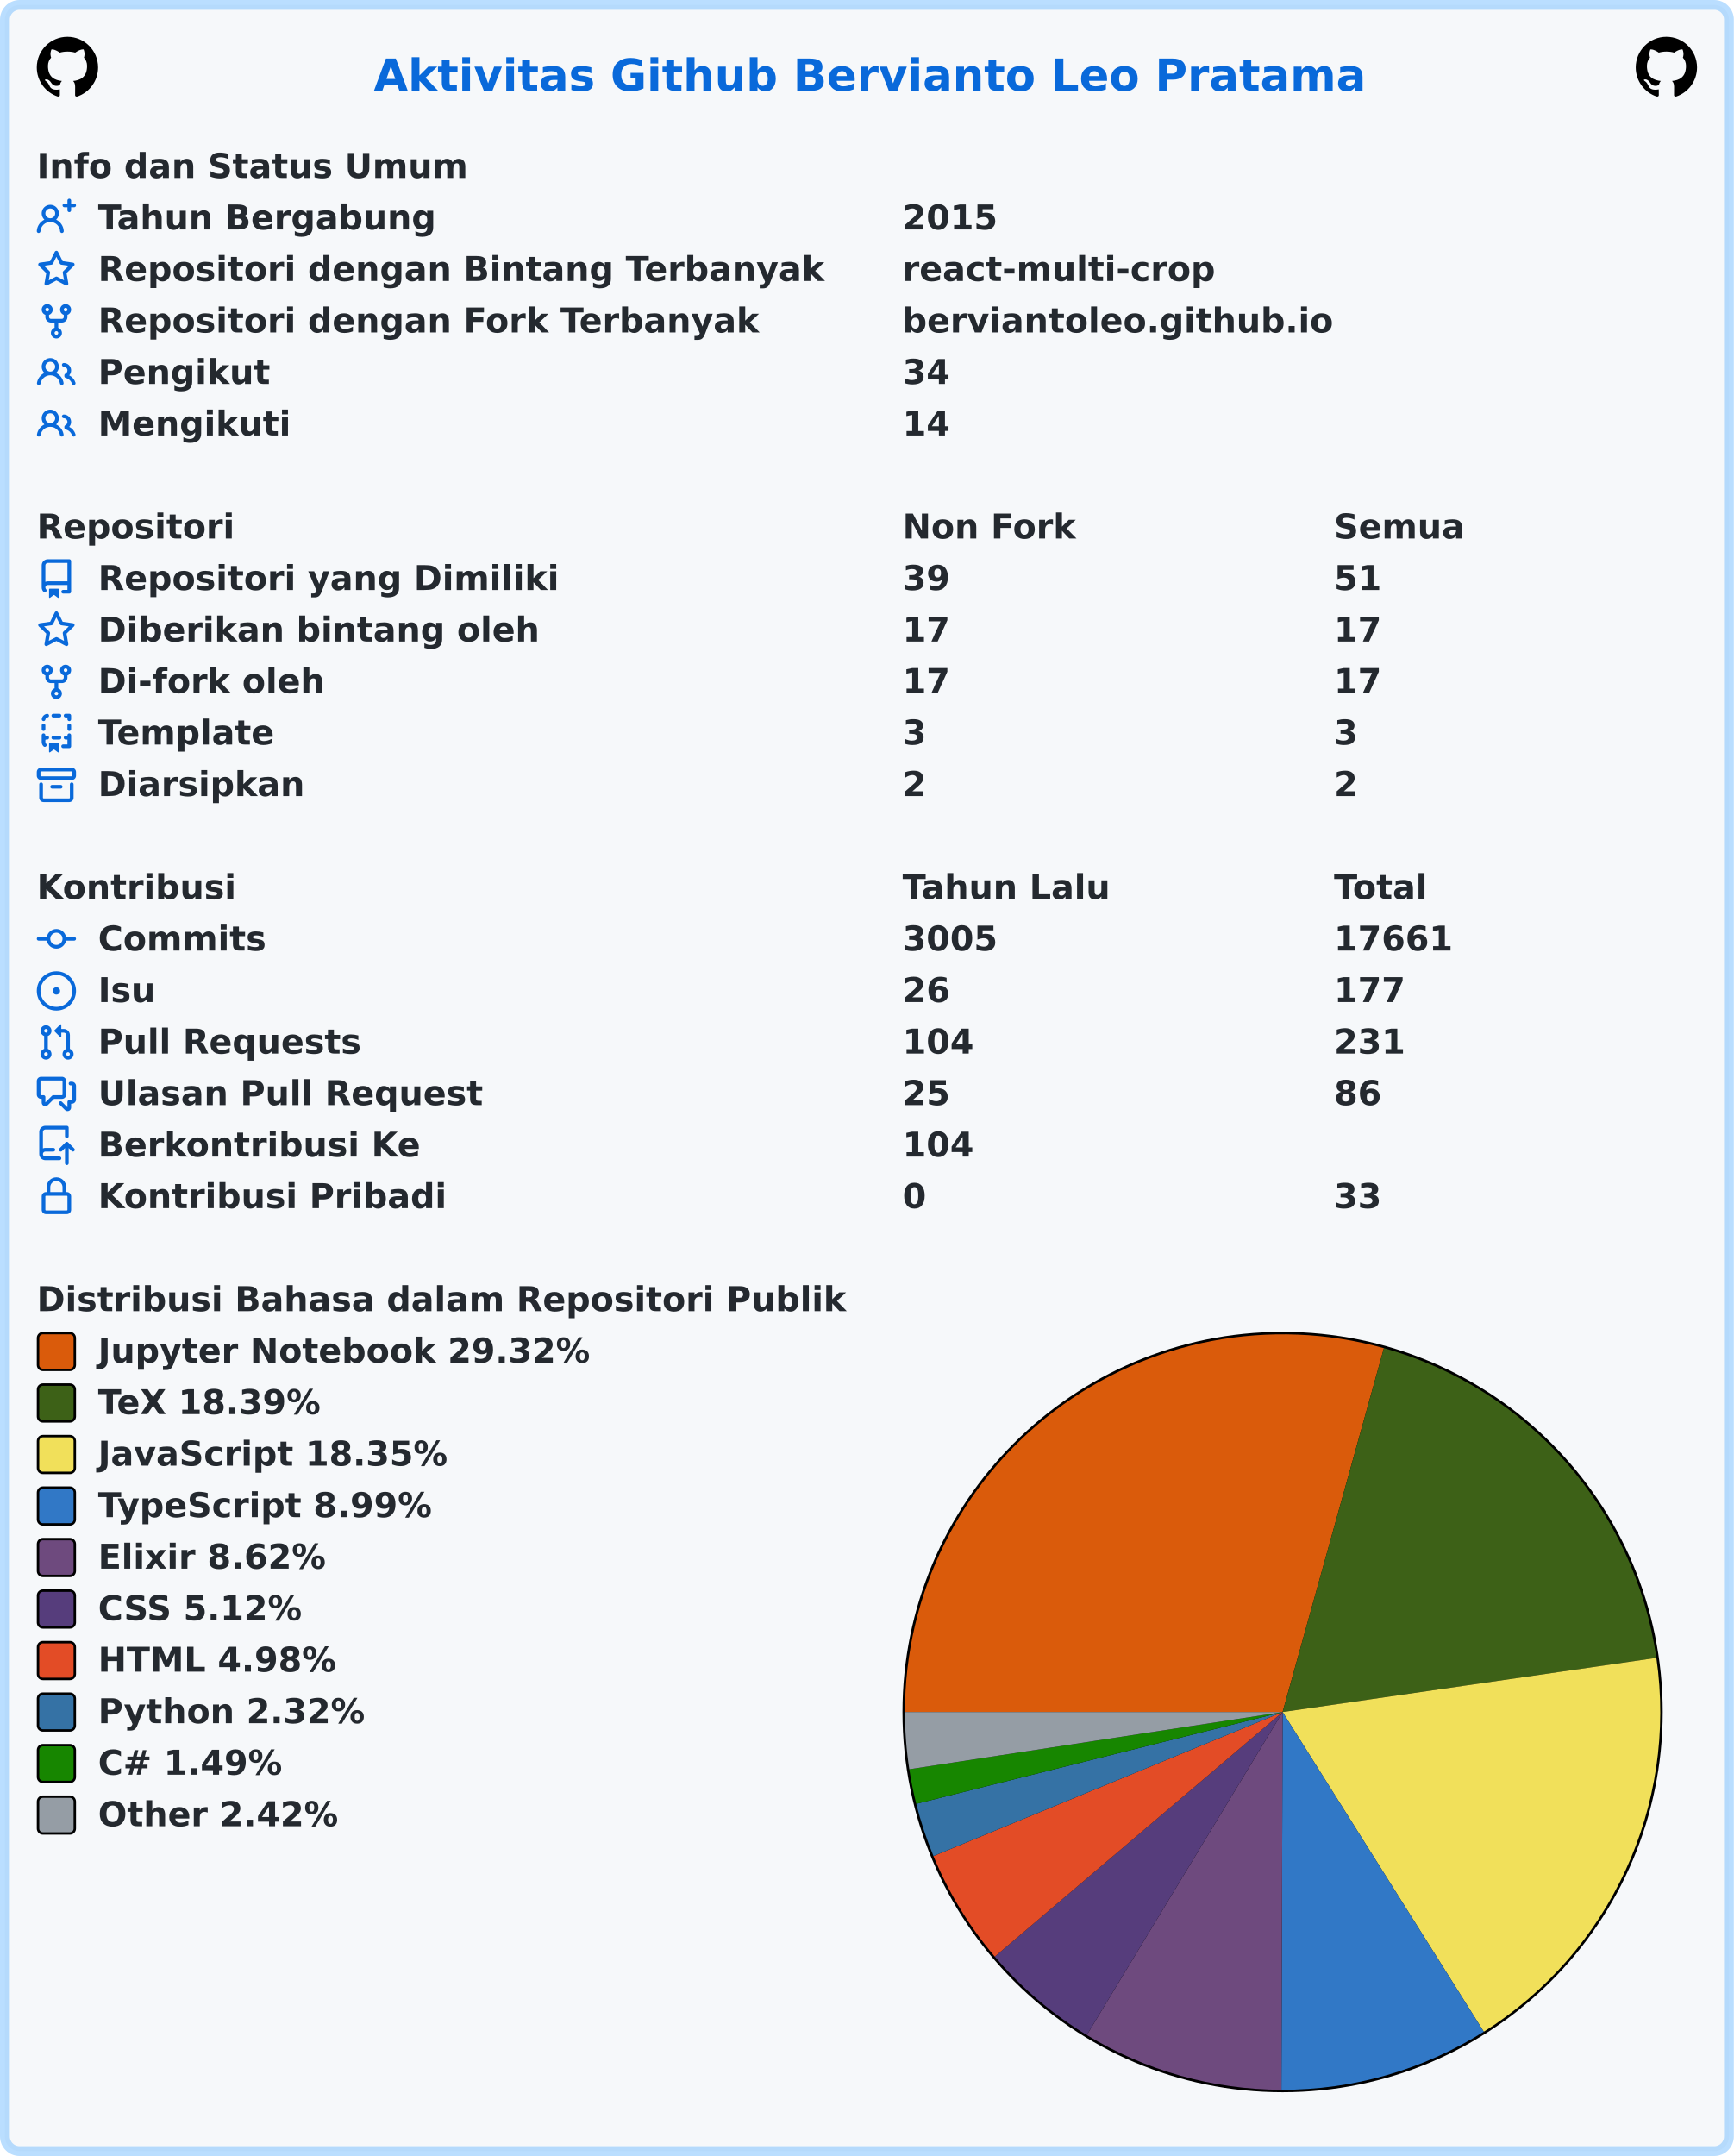
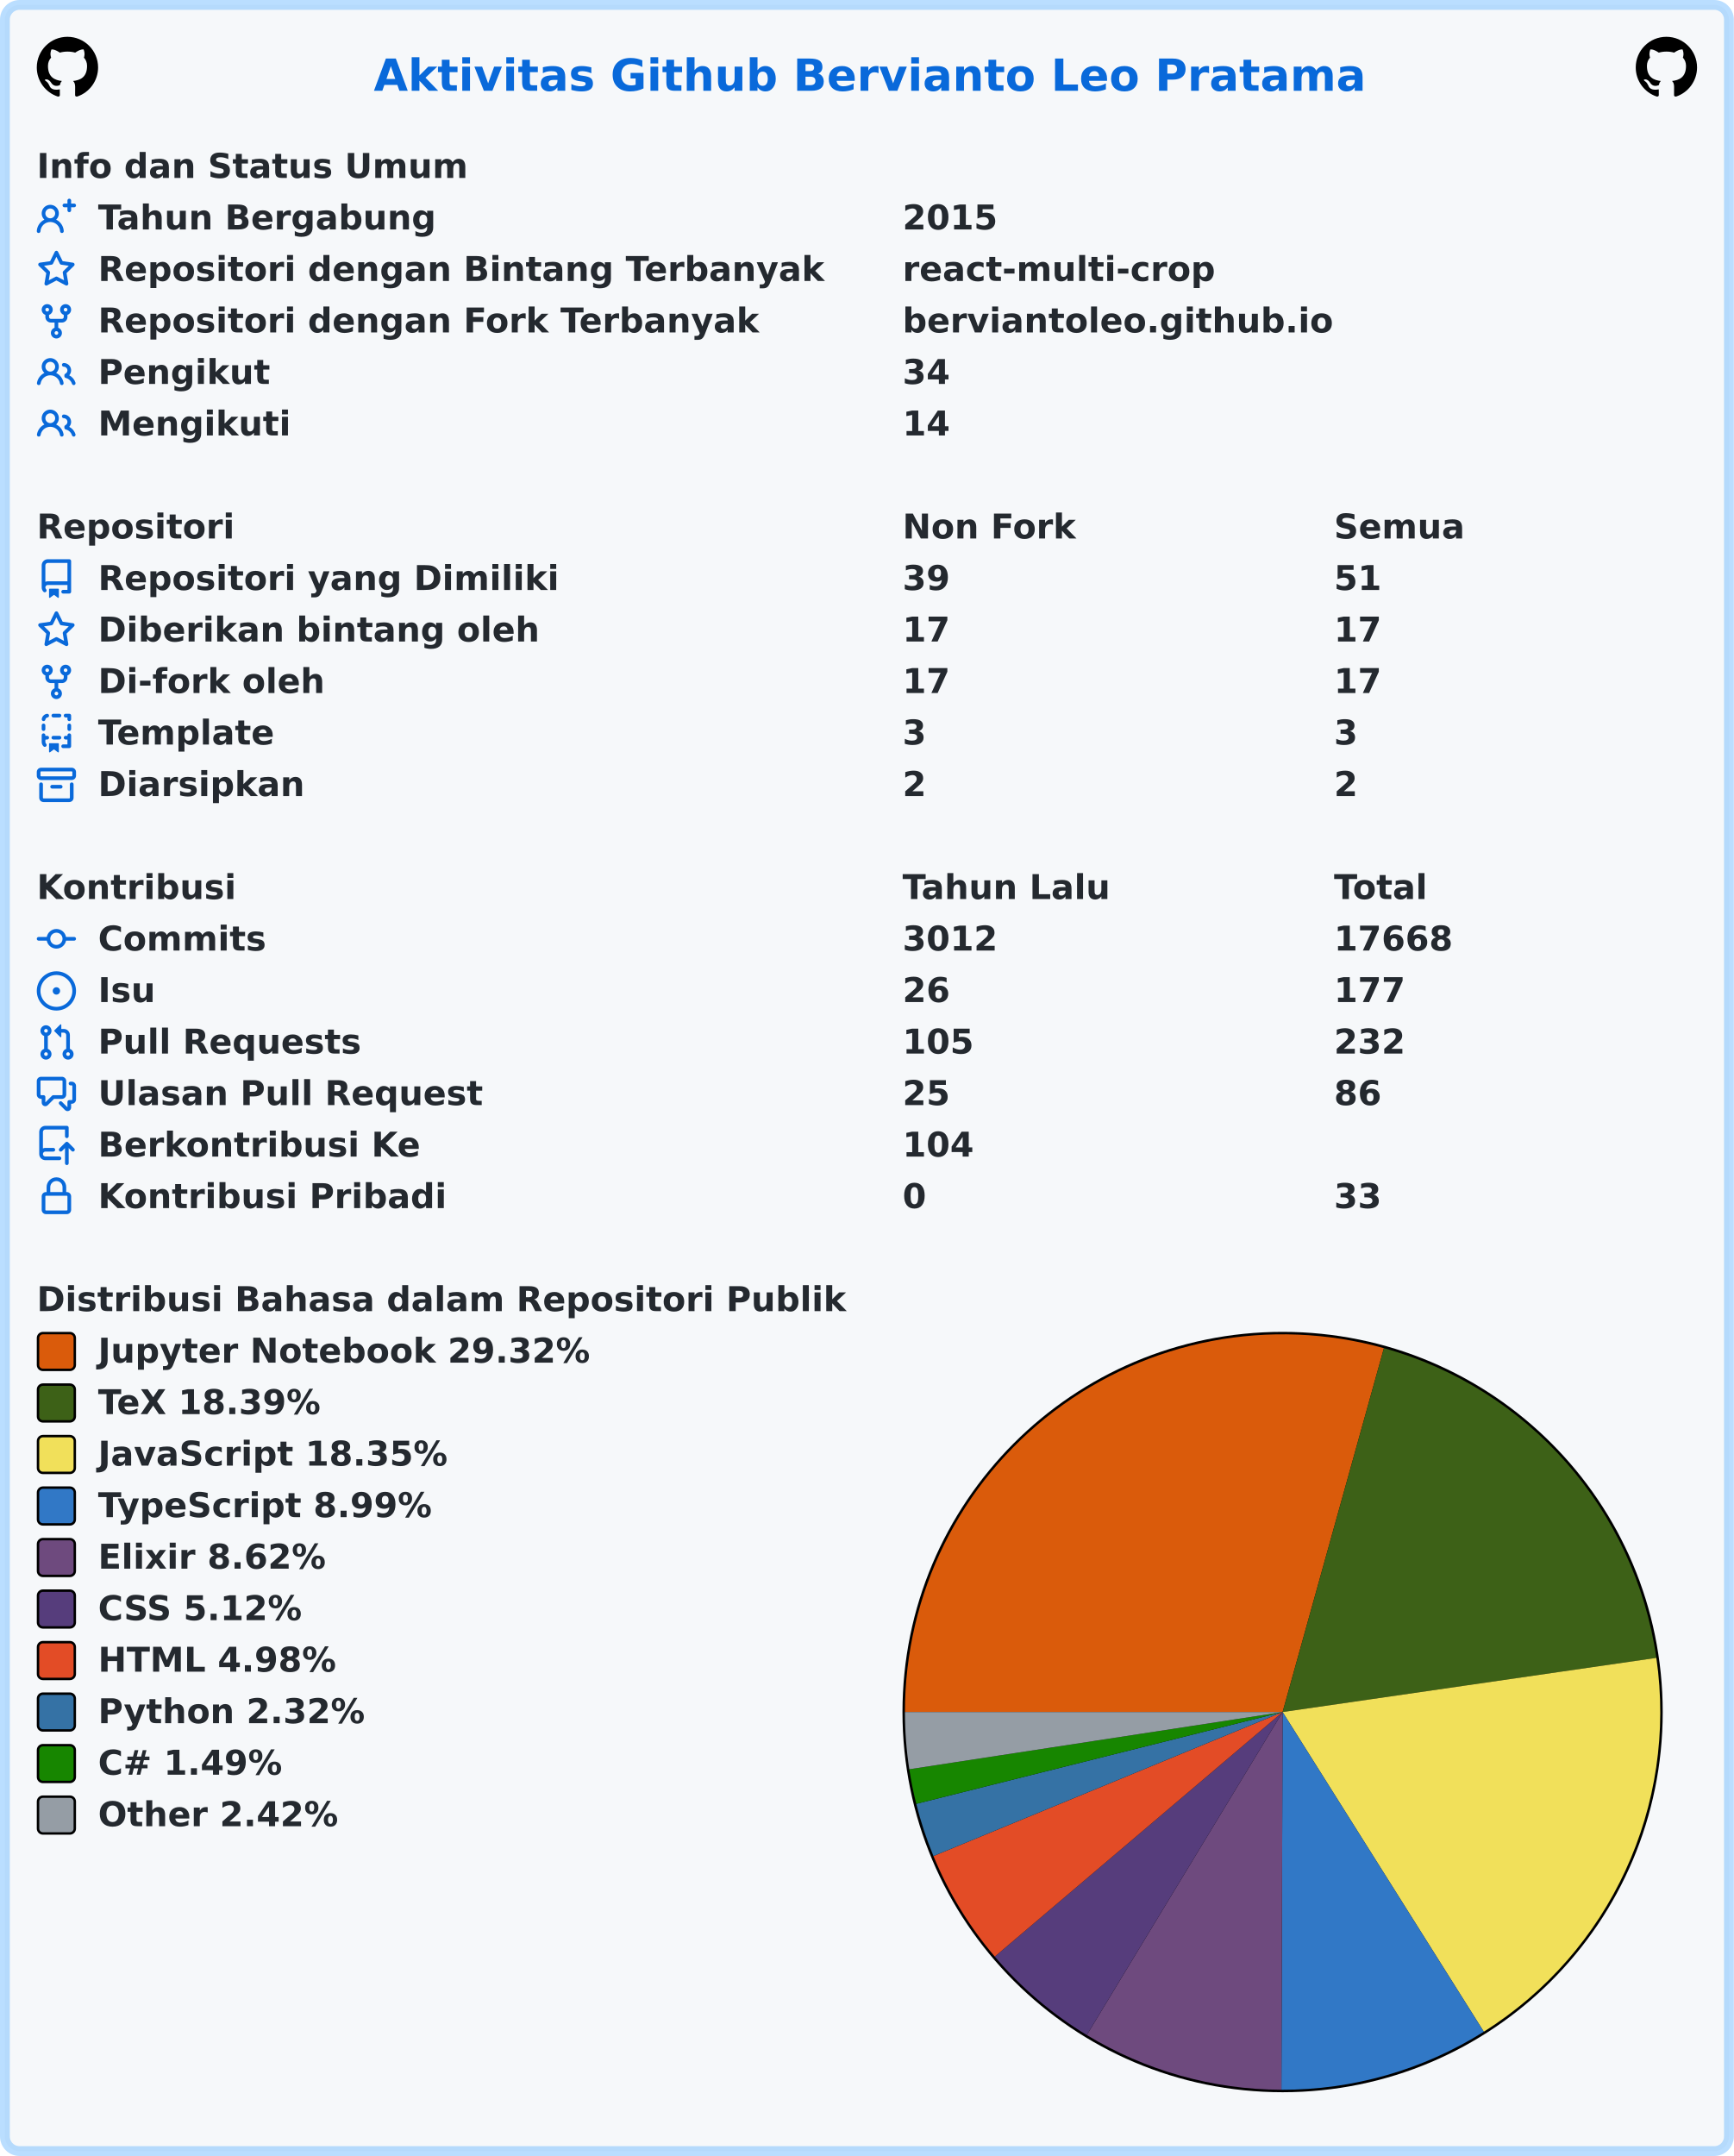
<svg xmlns="http://www.w3.org/2000/svg" width="707" height="879" viewBox="0 0 707 879" lang="id" xml:lang="id">
  <rect x="2" y="2" stroke-width="4" rx="6" width="703" height="875" stroke="rgba(84,174,255,0.4)" fill="#f6f8fa" />
  <g font-weight="600" font-size="110pt" font-family="Verdana,Geneva,DejaVu Sans,sans-serif" text-rendering="geometricPrecision">
    <text x="1239" y="301" lengthAdjust="spacingAndGlyphs" textLength="3261" transform="scale(0.123)" fill="#0969da">Aktivitas Github Bervianto Leo Pratama</text>
    <svg x="15" y="15" width="25" height="25" viewBox="0 0 16 16">
      <path fill="#000000" fill-rule="evenodd" d="M8 0C3.58 0 0 3.58 0 8c0 3.54 2.29 6.53 5.47 7.59.4.07.55-.17.55-.38 0-.19-.01-.82-.01-1.49-2.01.37-2.53-.49-2.69-.94-.09-.23-.48-.94-.82-1.13-.28-.15-.68-.52-.01-.53.63-.01 1.08.58 1.23.82.72 1.21 1.87.87 2.33.66.07-.52.28-.87.51-1.07-1.78-.2-3.64-.89-3.64-3.95 0-.87.31-1.59.82-2.15-.08-.2-.36-1.02.08-2.12 0 0 .67-.21 2.2.82.64-.18 1.32-.27 2-.27.68 0 1.36.09 2 .27 1.53-1.04 2.2-.82 2.2-.82.44 1.1.16 1.92.08 2.12.51.56.82 1.27.82 2.15 0 3.07-1.87 3.75-3.65 3.95.29.25.54.73.54 1.48 0 1.07-.01 1.93-.01 2.2 0 .21.15.46.55.38A8.013 8.013 0 0016 8c0-4.42-3.58-8-8-8z" />
    </svg>
    <svg x="667" y="15" width="25" height="25" viewBox="0 0 16 16">
      <path fill="#000000" fill-rule="evenodd" d="M8 0C3.58 0 0 3.58 0 8c0 3.54 2.29 6.53 5.47 7.59.4.07.55-.17.55-.38 0-.19-.01-.82-.01-1.49-2.01.37-2.53-.49-2.69-.94-.09-.23-.48-.94-.82-1.13-.28-.15-.68-.52-.01-.53.63-.01 1.08.58 1.23.82.72 1.21 1.87.87 2.33.66.07-.52.28-.87.51-1.07-1.78-.2-3.64-.89-3.64-3.95 0-.87.31-1.59.82-2.15-.08-.2-.36-1.02.08-2.12 0 0 .67-.21 2.2.82.64-.18 1.32-.27 2-.27.68 0 1.36.09 2 .27 1.53-1.04 2.2-.82 2.2-.82.44 1.1.16 1.92.08 2.12.51.56.82 1.27.82 2.15 0 3.07-1.87 3.75-3.65 3.95.29.25.54.73.54 1.48 0 1.07-.01 1.93-.01 2.2 0 .21.15.46.55.38A8.013 8.013 0 0016 8c0-4.42-3.58-8-8-8z" />
    </svg>
    <g transform="translate(0, 60)" fill="#24292f">
      <g transform="translate(15, 0)">
        <g transform="scale(0.095)">
          <text x="0" y="132" textLength="1852" lengthAdjust="spacingAndGlyphs">Info dan Status Umum</text>
        </g>
      </g>
      <g transform="translate(15, 21)">
        <path fill="#0969da" fill-rule="evenodd" d="M13.25 0a.75.75 0 01.75.75V2h1.25a.75.75 0 010 1.5H14v1.25a.75.75 0 01-1.5 0V3.5h-1.25a.75.75 0 010-1.5h1.25V.75a.75.75 0 01.75-.75zM5.5 4a2 2 0 100 4 2 2 0 000-4zm2.4 4.548a3.5 3.5 0 10-4.799 0 5.527 5.527 0 00-3.1 4.66.75.75 0 101.498.085A4.01 4.01 0 015.5 9.5a4.01 4.01 0 014.001 3.793.75.75 0 101.498-.086 5.527 5.527 0 00-3.1-4.659z" />
        <g transform="scale(0.095)">
          <text lengthAdjust="spacingAndGlyphs" textLength="1478" x="263" y="132">Tahun Bergabung</text>
          <text lengthAdjust="spacingAndGlyphs" textLength="420" x="3716" y="132">2015</text>
        </g>
      </g>
      <g transform="translate(15, 42)">
        <path fill="#0969da" fill-rule="evenodd" d="M8 .25a.75.75 0 01.673.418l1.882 3.815 4.21.612a.75.75 0 01.416 1.279l-3.046 2.97.719 4.192a.75.75 0 01-1.088.791L8 12.347l-3.766 1.98a.75.75 0 01-1.088-.79l.72-4.194L.818 6.374a.75.75 0 01.416-1.28l4.21-.611L7.327.668A.75.75 0 018 .25zm0 2.445L6.615 5.5a.75.75 0 01-.564.41l-3.097.45 2.24 2.184a.75.75 0 01.216.664l-.528 3.084 2.769-1.456a.75.75 0 01.698 0l2.77 1.456-.53-3.084a.75.75 0 01.216-.664l2.24-2.183-3.096-.45a.75.75 0 01-.564-.41L8 2.694v.001z" />
        <g transform="scale(0.095)">
          <text lengthAdjust="spacingAndGlyphs" textLength="3126" x="263" y="132">Repositori dengan Bintang Terbanyak</text>
          <text lengthAdjust="spacingAndGlyphs" textLength="1330" x="3716" y="132">react-multi-crop</text>
        </g>
      </g>
      <g transform="translate(15, 63)">
        <path fill="#0969da" fill-rule="evenodd" d="M5 3.25a.75.75 0 11-1.5 0 .75.75 0 011.5 0zm0 2.122a2.25 2.25 0 10-1.5 0v.878A2.25 2.25 0 005.75 8.5h1.5v2.128a2.251 2.251 0 101.5 0V8.5h1.5a2.25 2.25 0 002.25-2.25v-.878a2.25 2.25 0 10-1.5 0v.878a.75.75 0 01-.75.75h-4.5A.75.75 0 015 6.25v-.878zm3.75 7.378a.75.75 0 11-1.5 0 .75.75 0 011.5 0zm3-8.75a.75.75 0 100-1.5.75.75 0 000 1.5z" />
        <g transform="scale(0.095)">
          <text lengthAdjust="spacingAndGlyphs" textLength="2846" x="263" y="132">Repositori dengan Fork Terbanyak</text>
          <text lengthAdjust="spacingAndGlyphs" textLength="1821" x="3716" y="132">berviantoleo.github.io</text>
        </g>
      </g>
      <g transform="translate(15, 84)">
        <path fill="#0969da" fill-rule="evenodd" d="M5.5 3.5a2 2 0 100 4 2 2 0 000-4zM2 5.5a3.5 3.5 0 115.898 2.549 5.507 5.507 0 013.034 4.084.75.75 0 11-1.482.235 4.001 4.001 0 00-7.9 0 .75.75 0 01-1.482-.236A5.507 5.507 0 013.102 8.05 3.49 3.49 0 012 5.5zM11 4a.75.75 0 100 1.5 1.5 1.5 0 01.666 2.844.75.75 0 00-.416.672v.352a.75.75 0 00.574.73c1.2.289 2.162 1.2 2.522 2.372a.75.75 0 101.434-.44 5.01 5.01 0 00-2.56-3.012A3 3 0 0011 4z" />
        <g transform="scale(0.095)">
          <text lengthAdjust="spacingAndGlyphs" textLength="723" x="263" y="132">Pengikut</text>
          <text lengthAdjust="spacingAndGlyphs" textLength="210" x="3716" y="132">34</text>
        </g>
      </g>
      <g transform="translate(15, 105)">
        <path fill="#0969da" fill-rule="evenodd" d="M5.5 3.5a2 2 0 100 4 2 2 0 000-4zM2 5.5a3.5 3.5 0 115.898 2.549 5.507 5.507 0 013.034 4.084.75.75 0 11-1.482.235 4.001 4.001 0 00-7.9 0 .75.75 0 01-1.482-.236A5.507 5.507 0 013.102 8.05 3.49 3.49 0 012 5.5zM11 4a.75.75 0 100 1.5 1.5 1.5 0 01.666 2.844.75.75 0 00-.416.672v.352a.75.75 0 00.574.73c1.2.289 2.162 1.2 2.522 2.372a.75.75 0 101.434-.44 5.01 5.01 0 00-2.56-3.012A3 3 0 0011 4z" />
        <g transform="scale(0.095)">
          <text lengthAdjust="spacingAndGlyphs" textLength="813" x="263" y="132">Mengikuti</text>
          <text lengthAdjust="spacingAndGlyphs" textLength="210" x="3716" y="132">14</text>
        </g>
      </g>
    </g>
    <g transform="translate(0, 207)" fill="#24292f">
      <g transform="translate(15, 0)">
        <g transform="scale(0.095)">
          <text x="0" y="132" textLength="832" lengthAdjust="spacingAndGlyphs">Repositori</text>
          <text x="3716" y="132" textLength="740" lengthAdjust="spacingAndGlyphs">Non Fork</text>
          <text x="5568" y="132" textLength="573" lengthAdjust="spacingAndGlyphs">Semua</text>
        </g>
      </g>
      <g transform="translate(15, 21)">
        <path fill="#0969da" fill-rule="evenodd" d="M2 2.5A2.5 2.5 0 014.5 0h8.75a.75.75 0 01.75.75v12.5a.75.75 0 01-.75.75h-2.5a.75.75 0 110-1.5h1.75v-2h-8a1 1 0 00-.714 1.7.75.75 0 01-1.072 1.05A2.495 2.495 0 012 11.5v-9zm10.5-1V9h-8c-.356 0-.694.074-1 .208V2.5a1 1 0 011-1h8zM5 12.25v3.25a.25.25 0 00.4.2l1.45-1.087a.25.25 0 01.3 0L8.6 15.7a.25.25 0 00.4-.2v-3.25a.25.25 0 00-.25-.25h-3.5a.25.25 0 00-.25.25z" />
        <g transform="scale(0.095)">
          <text lengthAdjust="spacingAndGlyphs" textLength="1962" x="263" y="132">Repositori yang Dimiliki</text>
          <text lengthAdjust="spacingAndGlyphs" textLength="210" x="3716" y="132">39</text>
          <text lengthAdjust="spacingAndGlyphs" textLength="210" x="5568" y="132">51</text>
        </g>
      </g>
      <g transform="translate(15, 42)">
        <path fill="#0969da" fill-rule="evenodd" d="M8 .25a.75.75 0 01.673.418l1.882 3.815 4.21.612a.75.75 0 01.416 1.279l-3.046 2.97.719 4.192a.75.75 0 01-1.088.791L8 12.347l-3.766 1.98a.75.75 0 01-1.088-.79l.72-4.194L.818 6.374a.75.75 0 01.416-1.28l4.21-.611L7.327.668A.75.75 0 018 .25zm0 2.445L6.615 5.5a.75.75 0 01-.564.41l-3.097.45 2.24 2.184a.75.75 0 01.216.664l-.528 3.084 2.769-1.456a.75.75 0 01.698 0l2.77 1.456-.53-3.084a.75.75 0 01.216-.664l2.24-2.183-3.096-.45a.75.75 0 01-.564-.41L8 2.694v.001z" />
        <g transform="scale(0.095)">
          <text lengthAdjust="spacingAndGlyphs" textLength="1887" x="263" y="132">Diberikan bintang oleh</text>
          <text lengthAdjust="spacingAndGlyphs" textLength="210" x="3716" y="132">17</text>
          <text lengthAdjust="spacingAndGlyphs" textLength="210" x="5568" y="132">17</text>
        </g>
      </g>
      <g transform="translate(15, 63)">
        <path fill="#0969da" fill-rule="evenodd" d="M5 3.25a.75.75 0 11-1.5 0 .75.75 0 011.5 0zm0 2.122a2.25 2.25 0 10-1.5 0v.878A2.25 2.25 0 005.75 8.5h1.5v2.128a2.251 2.251 0 101.5 0V8.5h1.5a2.25 2.25 0 002.25-2.25v-.878a2.25 2.25 0 10-1.5 0v.878a.75.75 0 01-.75.75h-4.5A.75.75 0 015 6.25v-.878zm3.75 7.378a.75.75 0 11-1.5 0 .75.75 0 011.5 0zm3-8.75a.75.75 0 100-1.5.75.75 0 000 1.5z" />
        <g transform="scale(0.095)">
          <text lengthAdjust="spacingAndGlyphs" textLength="963" x="263" y="132">Di-fork oleh</text>
          <text lengthAdjust="spacingAndGlyphs" textLength="210" x="3716" y="132">17</text>
          <text lengthAdjust="spacingAndGlyphs" textLength="210" x="5568" y="132">17</text>
        </g>
      </g>
      <g transform="translate(15, 84)">
        <path fill="#0969da" fill-rule="evenodd" d="M6 .75A.75.75 0 016.75 0h2.5a.75.75 0 010 1.5h-2.5A.75.75 0 016 .75zm5 0a.75.75 0 01.75-.75h1.5a.75.75 0 01.75.75v1.5a.75.75 0 01-1.5 0V1.5h-.75A.75.75 0 0111 .75zM4.992.662a.75.75 0 01-.636.848c-.436.063-.783.41-.846.846a.75.75 0 01-1.485-.212A2.501 2.501 0 014.144.025a.75.75 0 01.848.637zM2.75 4a.75.75 0 01.75.75v1.5a.75.75 0 01-1.5 0v-1.5A.75.75 0 012.75 4zm10.5 0a.75.75 0 01.75.75v1.5a.75.75 0 01-1.5 0v-1.5a.75.75 0 01.75-.75zM2.75 8a.75.75 0 01.75.75v.268A1.72 1.72 0 013.75 9h.5a.75.75 0 010 1.5h-.5a.25.25 0 00-.25.25v.75c0 .28.114.532.3.714a.75.75 0 01-1.05 1.072A2.495 2.495 0 012 11.5V8.75A.75.75 0 012.75 8zm10.5 0a.75.75 0 01.75.75v4.5a.75.75 0 01-.75.75h-2.5a.75.75 0 010-1.5h1.75v-2h-.75a.75.75 0 010-1.5h.75v-.25a.75.75 0 01.75-.75zM6 9.75A.75.75 0 016.75 9h2.5a.75.75 0 010 1.5h-2.5A.75.75 0 016 9.75zm-1 2.5v3.25a.25.25 0 00.4.2l1.45-1.087a.25.25 0 01.3 0L8.6 15.7a.25.25 0 00.4-.2v-3.25a.25.25 0 00-.25-.25h-3.5a.25.25 0 00-.25.25z" />
        <g transform="scale(0.095)">
          <text lengthAdjust="spacingAndGlyphs" textLength="783" x="263" y="132">Template</text>
          <text lengthAdjust="spacingAndGlyphs" textLength="105" x="3716" y="132">3</text>
          <text lengthAdjust="spacingAndGlyphs" textLength="105" x="5568" y="132">3</text>
        </g>
      </g>
      <g transform="translate(15, 105)">
        <path fill="#0969da" fill-rule="evenodd" d="M1.75 2.5a.25.25 0 00-.25.25v1.5c0 .138.112.25.25.25h12.5a.25.25 0 00.25-.25v-1.5a.25.25 0 00-.25-.25H1.75zM0 2.75C0 1.784.784 1 1.75 1h12.5c.966 0 1.75.784 1.75 1.75v1.5A1.75 1.75 0 0114.25 6H1.75A1.75 1.75 0 010 4.25v-1.5zM1.75 7a.75.75 0 01.75.75v5.5c0 .138.112.25.25.25h10.5a.25.25 0 00.25-.25v-5.5a.75.75 0 111.5 0v5.5A1.75 1.75 0 0113.25 15H2.75A1.75 1.75 0 011 13.25v-5.5A.75.75 0 011.75 7zm4.5 1a.75.75 0 000 1.5h3.5a.75.75 0 100-1.5h-3.5z" />
        <g transform="scale(0.095)">
          <text lengthAdjust="spacingAndGlyphs" textLength="880" x="263" y="132">Diarsipkan</text>
          <text lengthAdjust="spacingAndGlyphs" textLength="105" x="3716" y="132">2</text>
          <text lengthAdjust="spacingAndGlyphs" textLength="105" x="5568" y="132">2</text>
        </g>
      </g>
    </g>
    <g transform="translate(0, 354)" fill="#24292f">
      <g transform="translate(15, 0)">
        <g transform="scale(0.095)">
          <text x="0" y="132" textLength="834" lengthAdjust="spacingAndGlyphs">Kontribusi</text>
          <text x="3716" y="132" textLength="914" lengthAdjust="spacingAndGlyphs">Tahun Lalu</text>
          <text x="5568" y="132" textLength="414" lengthAdjust="spacingAndGlyphs">Total</text>
        </g>
      </g>
      <g transform="translate(15, 21)">
        <path fill="#0969da" fill-rule="evenodd" d="M10.5 7.75a2.5 2.5 0 11-5 0 2.5 2.5 0 015 0zm1.43.75a4.002 4.002 0 01-7.86 0H.75a.75.75 0 110-1.5h3.32a4.001 4.001 0 017.86 0h3.32a.75.75 0 110 1.5h-3.32z" />
        <g transform="scale(0.095)">
          <text lengthAdjust="spacingAndGlyphs" textLength="734" x="263" y="132">Commits</text>
-           <text lengthAdjust="spacingAndGlyphs" textLength="420" x="3716" y="132">3005</text>
-           <text lengthAdjust="spacingAndGlyphs" textLength="525" x="5568" y="132">17661</text>
+           <text lengthAdjust="spacingAndGlyphs" textLength="420" x="3716" y="132">3012</text>
+           <text lengthAdjust="spacingAndGlyphs" textLength="525" x="5568" y="132">17668</text>
        </g>
      </g>
      <g transform="translate(15, 42)">
        <path fill="#0969da" d="M8 9.5a1.5 1.5 0 100-3 1.5 1.5 0 000 3z" />
        <path fill="#0969da" fill-rule="evenodd" d="M8 0a8 8 0 100 16A8 8 0 008 0zM1.5 8a6.5 6.5 0 1113 0 6.5 6.5 0 01-13 0z" />
        <g transform="scale(0.095)">
          <text lengthAdjust="spacingAndGlyphs" textLength="238" x="263" y="132">Isu</text>
          <text lengthAdjust="spacingAndGlyphs" textLength="210" x="3716" y="132">26</text>
          <text lengthAdjust="spacingAndGlyphs" textLength="315" x="5568" y="132">177</text>
        </g>
      </g>
      <g transform="translate(15, 63)">
        <path fill="#0969da" fill-rule="evenodd" d="M7.177 3.073L9.573.677A.25.25 0 0110 .854v4.792a.25.25 0 01-.427.177L7.177 3.427a.25.25 0 010-.354zM3.75 2.5a.75.75 0 100 1.5.75.75 0 000-1.5zm-2.25.75a2.25 2.25 0 113 2.122v5.256a2.251 2.251 0 11-1.5 0V5.372A2.25 2.25 0 011.5 3.25zM11 2.5h-1V4h1a1 1 0 011 1v5.628a2.251 2.251 0 101.5 0V5A2.5 2.5 0 0011 2.5zm1 10.25a.75.75 0 111.5 0 .75.75 0 01-1.5 0zM3.75 12a.75.75 0 100 1.5.75.75 0 000-1.5z" />
        <g transform="scale(0.095)">
          <text lengthAdjust="spacingAndGlyphs" textLength="1113" x="263" y="132">Pull Requests</text>
-           <text lengthAdjust="spacingAndGlyphs" textLength="315" x="3716" y="132">104</text>
-           <text lengthAdjust="spacingAndGlyphs" textLength="315" x="5568" y="132">231</text>
+           <text lengthAdjust="spacingAndGlyphs" textLength="315" x="3716" y="132">105</text>
+           <text lengthAdjust="spacingAndGlyphs" textLength="315" x="5568" y="132">232</text>
        </g>
      </g>
      <g transform="translate(15, 84)">
        <path fill="#0969da" fill-rule="evenodd" d="M1.5 2.75a.25.25 0 01.25-.25h8.5a.25.25 0 01.25.25v5.5a.25.25 0 01-.25.25h-3.5a.75.75 0 00-.53.22L3.5 11.44V9.25a.75.75 0 00-.75-.75h-1a.25.25 0 01-.25-.25v-5.5zM1.75 1A1.75 1.75 0 000 2.75v5.5C0 9.216.784 10 1.75 10H2v1.543a1.457 1.457 0 002.487 1.03L7.061 10h3.189A1.75 1.75 0 0012 8.25v-5.5A1.75 1.75 0 0010.25 1h-8.5zM14.5 4.75a.25.25 0 00-.25-.25h-.5a.75.75 0 110-1.5h.5c.966 0 1.75.784 1.75 1.75v5.5A1.75 1.75 0 0114.25 12H14v1.543a1.457 1.457 0 01-2.487 1.03L9.22 12.28a.75.75 0 111.06-1.06l2.22 2.22v-2.19a.75.75 0 01.75-.75h1a.25.25 0 00.25-.25v-5.5z" />
        <g transform="scale(0.095)">
          <text lengthAdjust="spacingAndGlyphs" textLength="1640" x="263" y="132">Ulasan Pull Request</text>
          <text lengthAdjust="spacingAndGlyphs" textLength="210" x="3716" y="132">25</text>
          <text lengthAdjust="spacingAndGlyphs" textLength="210" x="5568" y="132">86</text>
        </g>
      </g>
      <g transform="translate(15, 105)">
        <path fill="#0969da" fill-rule="evenodd" d="M1 2.5A2.5 2.5 0 013.5 0h8.75a.75.75 0 01.75.75v3.5a.75.75 0 01-1.5 0V1.5h-8a1 1 0 00-1 1v6.708A2.492 2.492 0 013.5 9h3.25a.75.75 0 010 1.5H3.5a1 1 0 100 2h5.75a.75.75 0 010 1.5H3.5A2.5 2.5 0 011 11.5v-9zm13.23 7.79a.75.75 0 001.06-1.06l-2.505-2.505a.75.75 0 00-1.06 0L9.22 9.229a.75.75 0 001.06 1.061l1.225-1.224v6.184a.75.75 0 001.5 0V9.066l1.224 1.224z" />
        <g transform="scale(0.095)">
          <text lengthAdjust="spacingAndGlyphs" textLength="1366" x="263" y="132">Berkontribusi Ke</text>
          <text lengthAdjust="spacingAndGlyphs" textLength="315" x="3716" y="132">104</text>
        </g>
      </g>
      <g transform="translate(15, 126)">
        <path fill="#0969da" fill-rule="evenodd" d="M4 4v2h-.25A1.75 1.75 0 002 7.75v5.5c0 .966.784 1.75 1.75 1.75h8.5A1.75 1.75 0 0014 13.25v-5.5A1.75 1.75 0 0012.25 6H12V4a4 4 0 10-8 0zm6.5 2V4a2.5 2.5 0 00-5 0v2h5zM12 7.5h.25a.25.25 0 01.25.25v5.5a.25.25 0 01-.25.25h-8.5a.25.25 0 01-.25-.25v-5.5a.25.25 0 01.25-.25H12z" />
        <g transform="scale(0.095)">
          <text lengthAdjust="spacingAndGlyphs" textLength="1456" x="263" y="132">Kontribusi Pribadi</text>
          <text lengthAdjust="spacingAndGlyphs" textLength="105" x="3716" y="132">0</text>
          <text lengthAdjust="spacingAndGlyphs" textLength="210" x="5568" y="132">33</text>
        </g>
      </g>
    </g>
    <g transform="translate(0, 522)" fill="#24292f">
      <g transform="translate(15, 0)">
        <g transform="scale(0.095)">
          <text x="0" y="132" textLength="3438" lengthAdjust="spacingAndGlyphs">Distribusi Bahasa dalam Repositori Publik</text>
        </g>
      </g>
      <g transform="translate(368, 21)">
        <circle cx="155" cy="155" r="155" fill="#000000" />
      </g>
      <g transform="translate(369, 22)">
        <path fill-rule="evenodd" fill="#DA5B0B" d="M 0.0,154 A 154 154 0 0 1 195.314 5.645 L 154,154 Z" />
        <path fill-rule="evenodd" fill="#3D6117" d="M 195.314,5.645 A 154 154 0 0 1 306.408 131.913 L 154,154 Z" />
        <path fill-rule="evenodd" fill="#f1e05a" d="M 306.408,131.913 A 154 154 0 0 1 236.05 284.322 L 154,154 Z" />
        <path fill-rule="evenodd" fill="#3178c6" d="M 236.05,284.322 A 154 154 0 0 1 153.51 307.999 L 154,154 Z" />
        <path fill-rule="evenodd" fill="#6e4a7e" d="M 153.51,307.999 A 154 154 0 0 1 74.151 285.682 L 154,154 Z" />
        <path fill-rule="evenodd" fill="#563d7c" d="M 74.151,285.682 A 154 154 0 0 1 36.626 253.696 L 154,154 Z" />
        <path fill-rule="evenodd" fill="#e34c26" d="M 36.626,253.696 A 154 154 0 0 1 11.628 212.705 L 154,154 Z" />
        <path fill-rule="evenodd" fill="#3572A5" d="M 11.628,212.705 A 154 154 0 0 1 4.617 191.425 L 154,154 Z" />
        <path fill-rule="evenodd" fill="#178600" d="M 4.617,191.425 A 154 154 0 0 1 1.777 177.328 L 154,154 Z" />
        <path fill-rule="evenodd" fill="#959da5" d="M 1.777,177.328 A 154 154 0 0 1 0.0 154 L 154,154 Z" />
      </g>
      <g transform="translate(15, 21)">
        <rect x="0.5" y="0.5" rx="2" width="15" height="15" fill="#DA5B0B" stroke-width="1" stroke="#000000" />
        <text transform="scale(0.095)" x="263" y="132" textLength="2126" lengthAdjust="spacingAndGlyphs">Jupyter Notebook 29.32%</text>
      </g>
      <g transform="translate(15, 42)">
        <rect x="0.5" y="0.5" rx="2" width="15" height="15" fill="#3D6117" stroke-width="1" stroke="#000000" />
        <text transform="scale(0.095)" x="263" y="132" textLength="999" lengthAdjust="spacingAndGlyphs">TeX 18.39%</text>
      </g>
      <g transform="translate(15, 63)">
        <rect x="0.5" y="0.5" rx="2" width="15" height="15" fill="#f1e05a" stroke-width="1" stroke="#000000" />
        <text transform="scale(0.095)" x="263" y="132" textLength="1516" lengthAdjust="spacingAndGlyphs">JavaScript 18.35%</text>
      </g>
      <g transform="translate(15, 84)">
        <rect x="0.5" y="0.5" rx="2" width="15" height="15" fill="#3178c6" stroke-width="1" stroke="#000000" />
        <text transform="scale(0.095)" x="263" y="132" textLength="1462" lengthAdjust="spacingAndGlyphs">TypeScript 8.99%</text>
      </g>
      <g transform="translate(15, 105)">
        <rect x="0.5" y="0.5" rx="2" width="15" height="15" fill="#6e4a7e" stroke-width="1" stroke="#000000" />
        <text transform="scale(0.095)" x="263" y="132" textLength="987" lengthAdjust="spacingAndGlyphs">Elixir 8.62%</text>
      </g>
      <g transform="translate(15, 126)">
        <rect x="0.5" y="0.5" rx="2" width="15" height="15" fill="#563d7c" stroke-width="1" stroke="#000000" />
        <text transform="scale(0.095)" x="263" y="132" textLength="903" lengthAdjust="spacingAndGlyphs">CSS 5.12%</text>
      </g>
      <g transform="translate(15, 147)">
        <rect x="0.5" y="0.5" rx="2" width="15" height="15" fill="#e34c26" stroke-width="1" stroke="#000000" />
        <text transform="scale(0.095)" x="263" y="132" textLength="1036" lengthAdjust="spacingAndGlyphs">HTML 4.98%</text>
      </g>
      <g transform="translate(15, 168)">
        <rect x="0.5" y="0.5" rx="2" width="15" height="15" fill="#3572A5" stroke-width="1" stroke="#000000" />
        <text transform="scale(0.095)" x="263" y="132" textLength="1149" lengthAdjust="spacingAndGlyphs">Python 2.32%</text>
      </g>
      <g transform="translate(15, 189)">
        <rect x="0.5" y="0.5" rx="2" width="15" height="15" fill="#178600" stroke-width="1" stroke="#000000" />
        <text transform="scale(0.095)" x="263" y="132" textLength="831" lengthAdjust="spacingAndGlyphs">C# 1.49%</text>
      </g>
      <g transform="translate(15, 210)">
        <rect x="0.5" y="0.5" rx="2" width="15" height="15" fill="#959da5" stroke-width="1" stroke="#000000" />
        <text transform="scale(0.095)" x="263" y="132" textLength="1047" lengthAdjust="spacingAndGlyphs">Other 2.42%</text>
      </g>
    </g>
  </g>
</svg>
